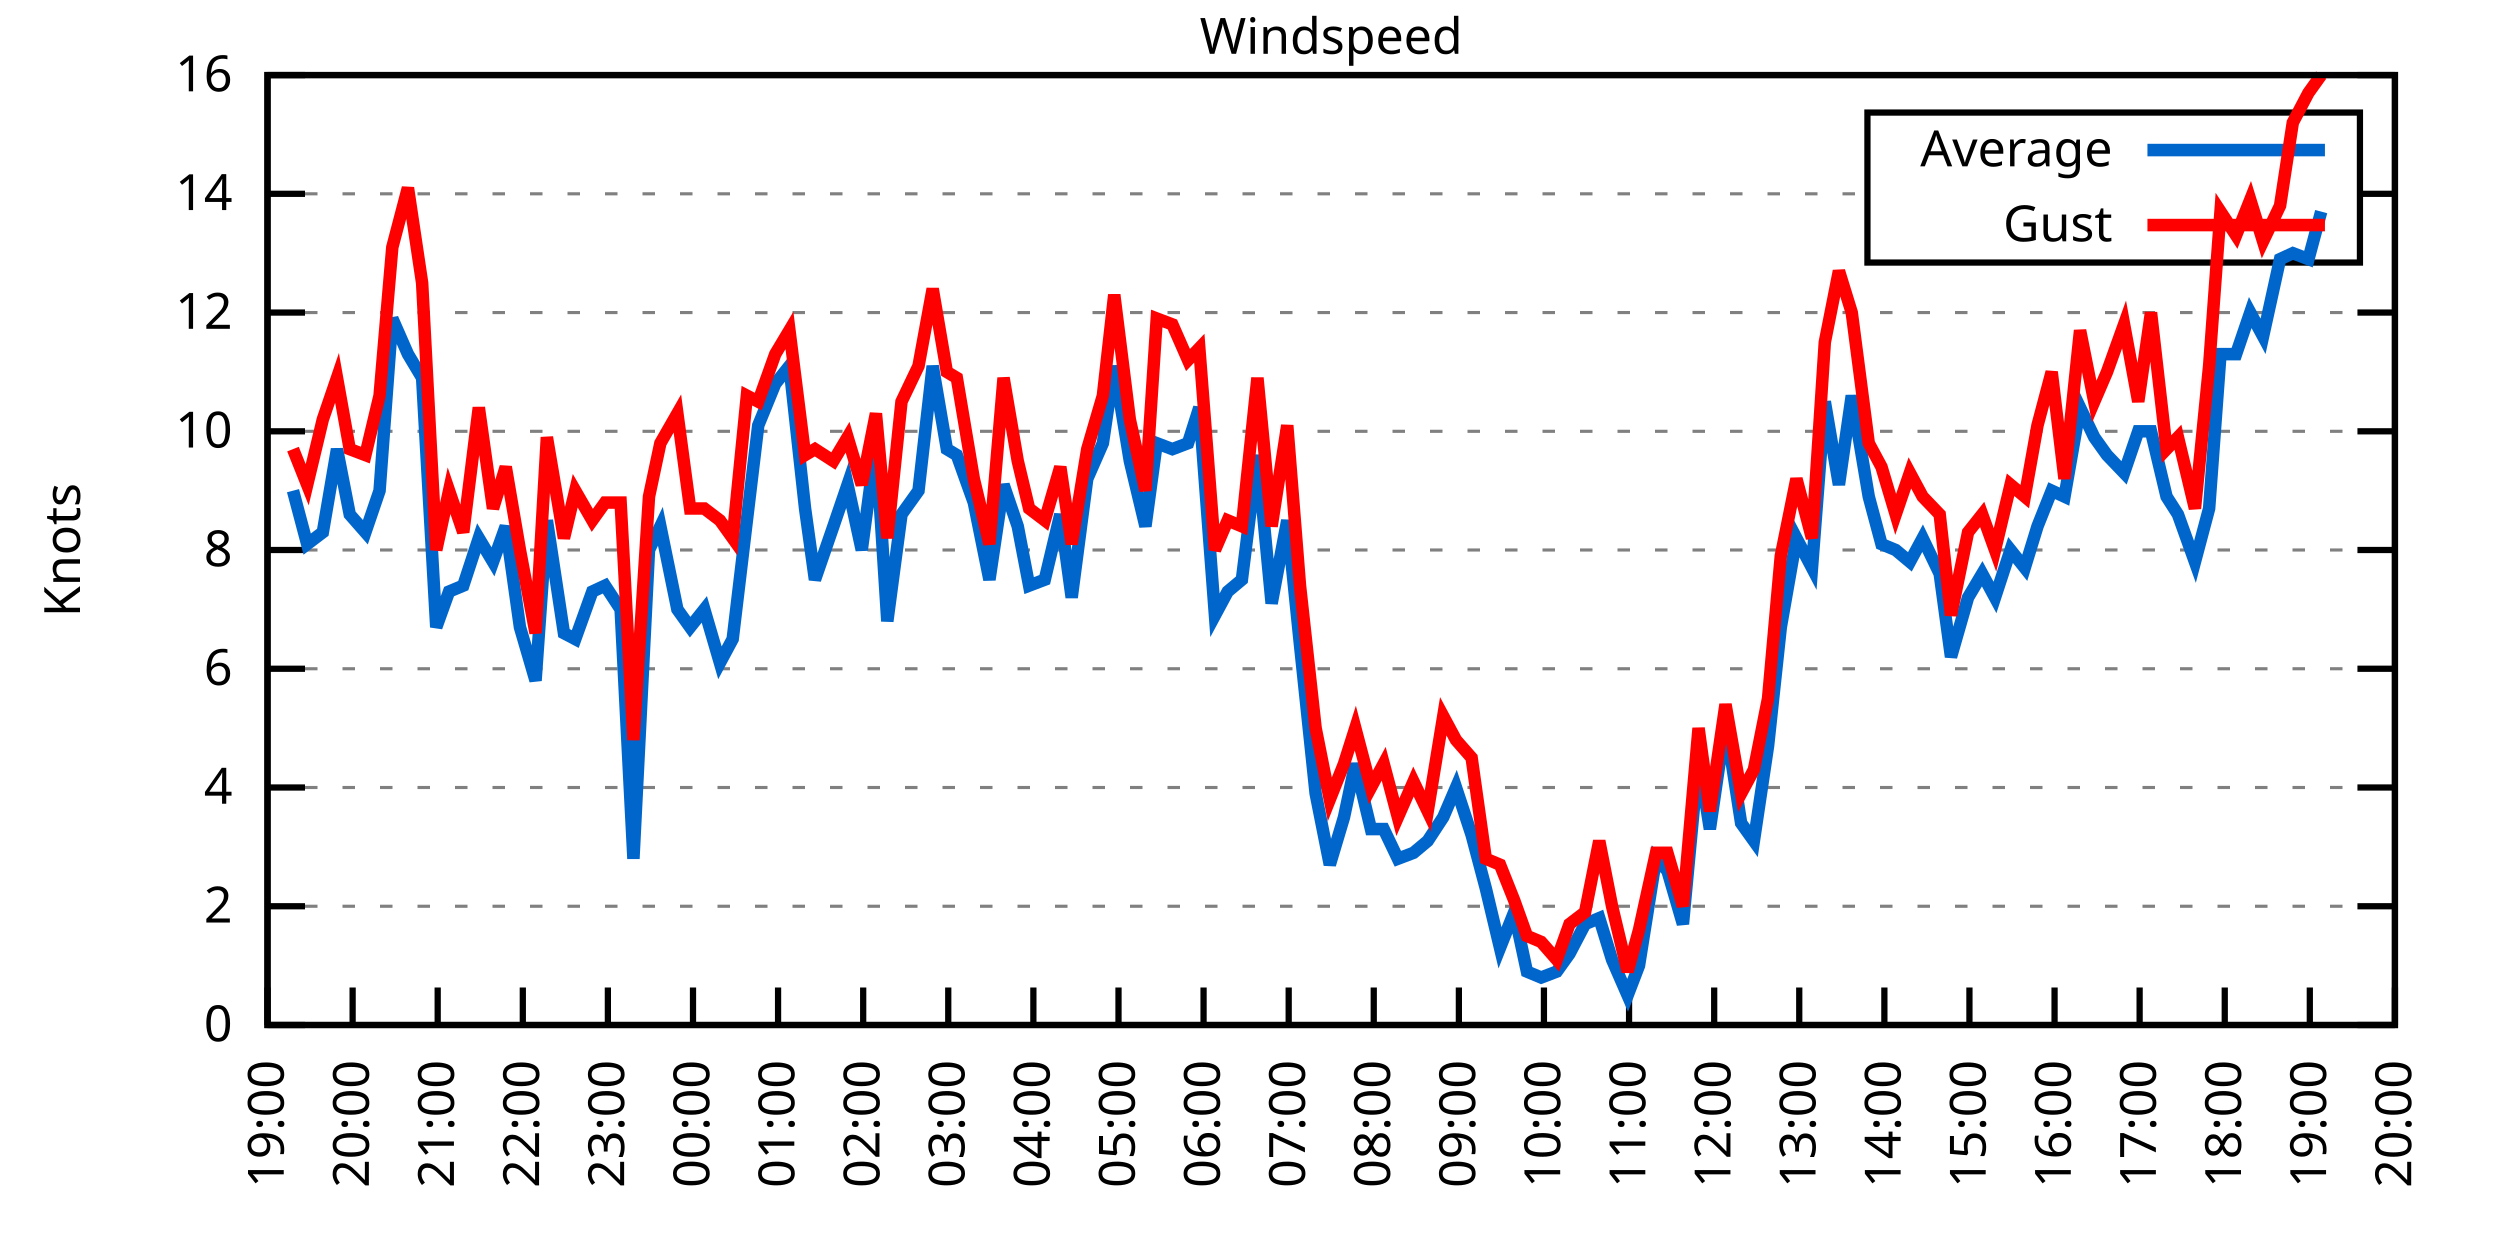
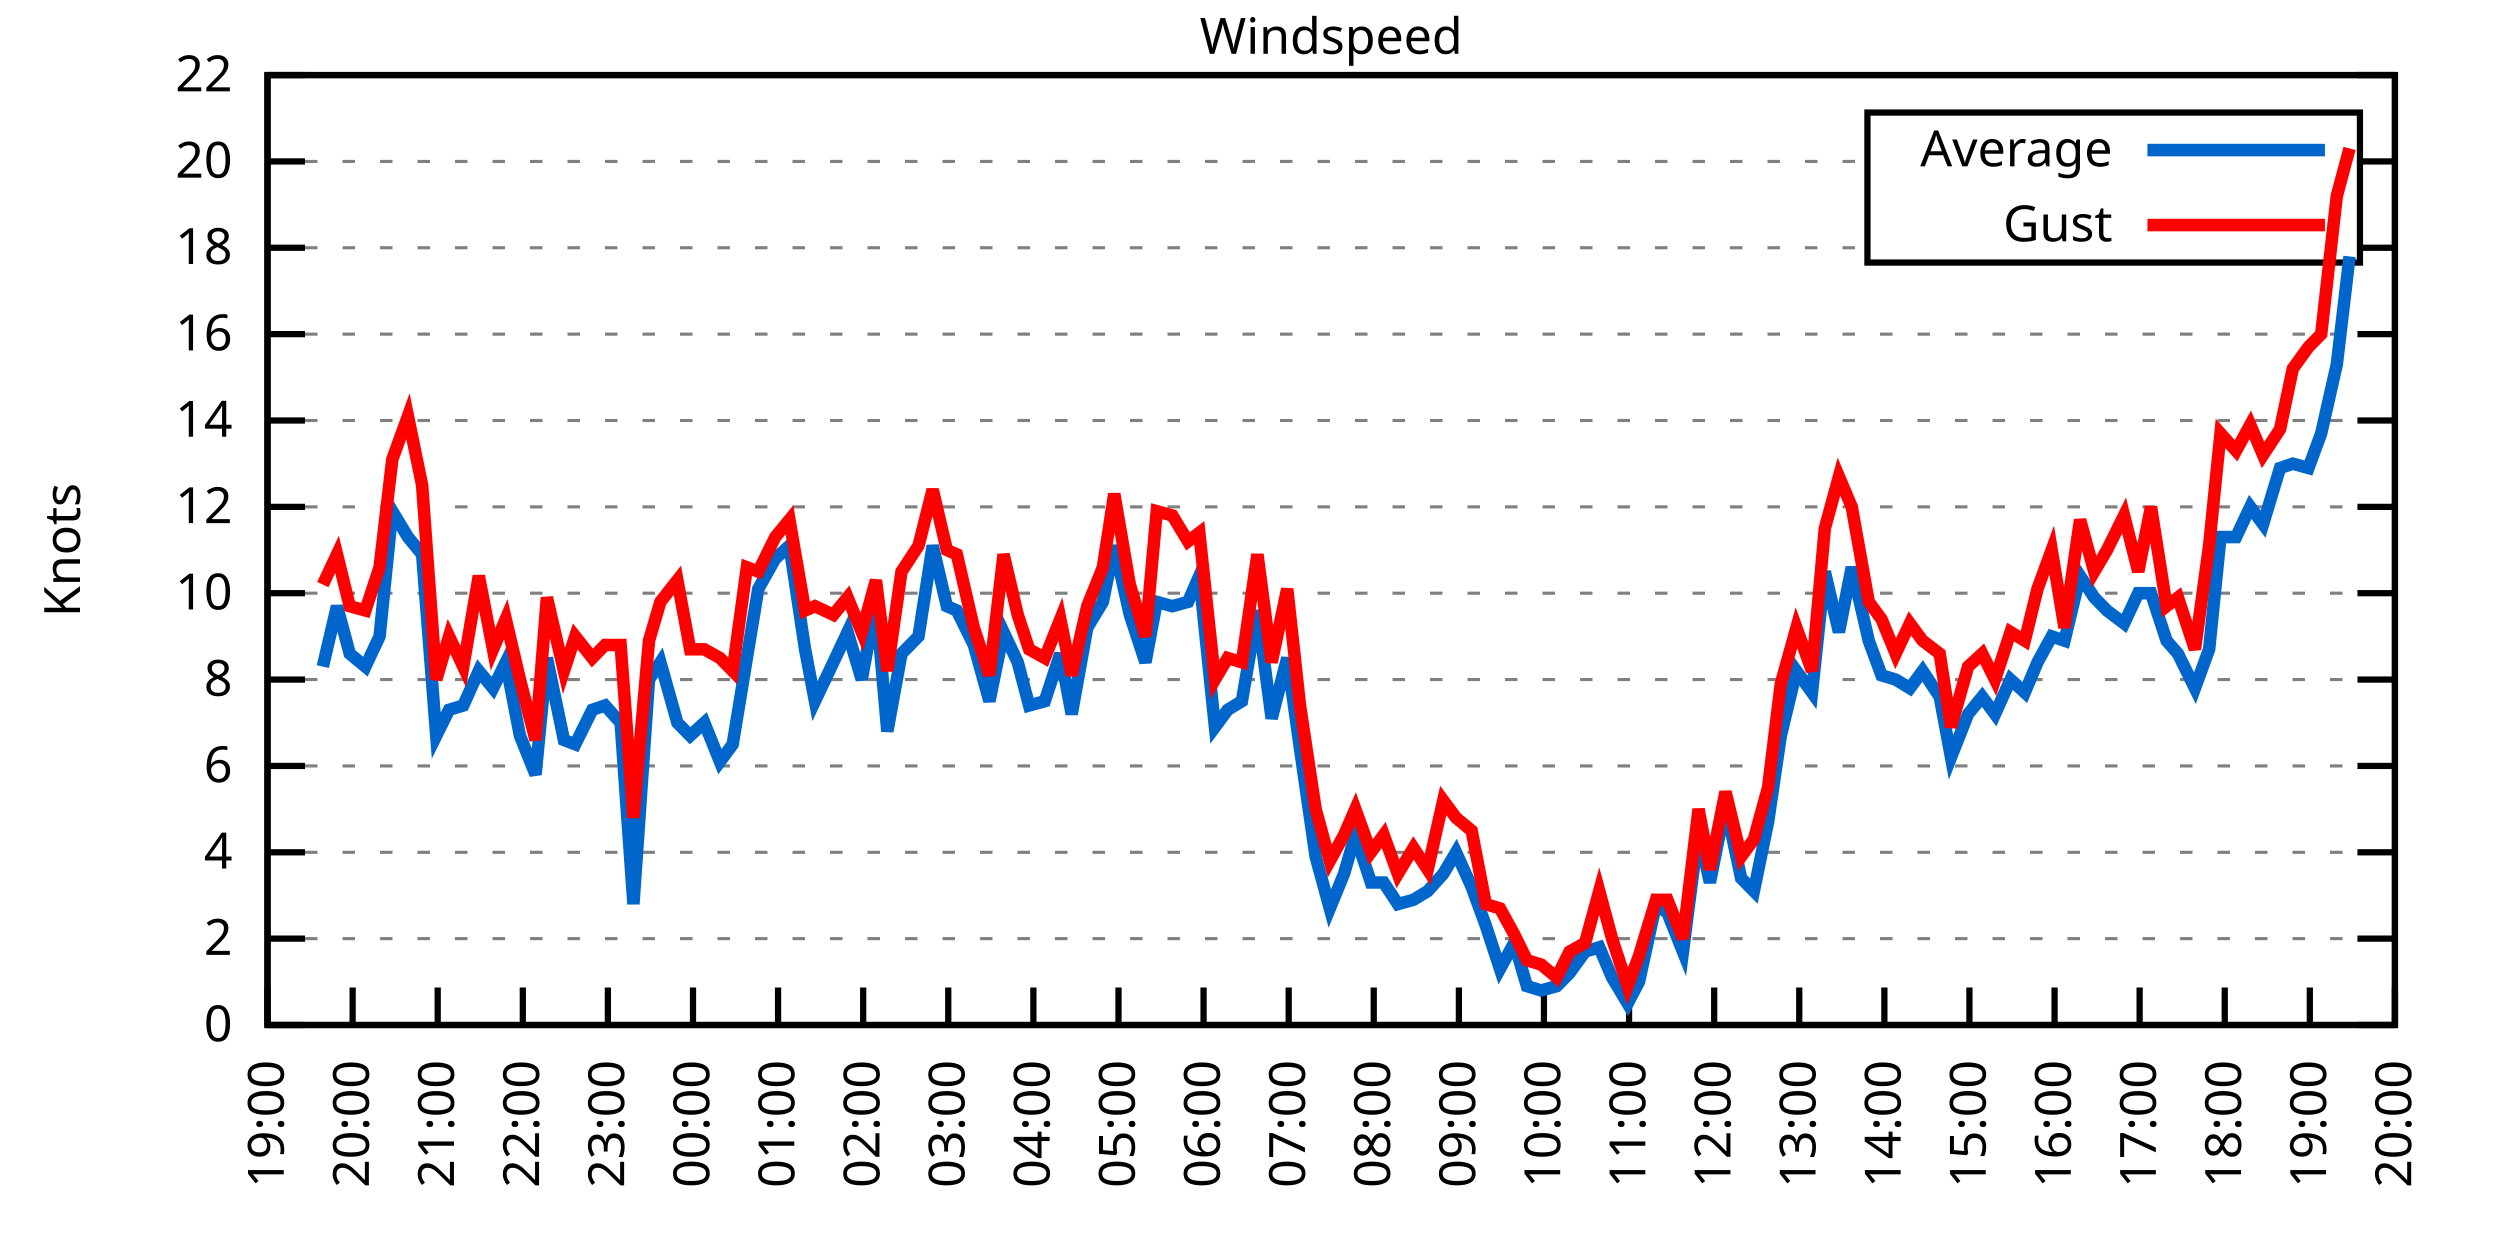
<svg xmlns="http://www.w3.org/2000/svg" xmlns:xlink="http://www.w3.org/1999/xlink" width="400" height="200" viewBox="0 0 400 200">
  <g id="gnuplot_canvas">
    <rect x="0" y="0" width="400" height="200" fill="none" />
    <defs>
      <circle id="gpDot" r="0.5" stroke-width="0.5" stroke="currentColor" />
      <path id="gpPt0" stroke-width="0.333" stroke="currentColor" d="M-1,0 h2 M0,-1 v2" />
      <path id="gpPt1" stroke-width="0.333" stroke="currentColor" d="M-1,-1 L1,1 M1,-1 L-1,1" />
      <path id="gpPt2" stroke-width="0.333" stroke="currentColor" d="M-1,0 L1,0 M0,-1 L0,1 M-1,-1 L1,1 M-1,1 L1,-1" />
      <rect id="gpPt3" stroke-width="0.333" stroke="currentColor" x="-1" y="-1" width="2" height="2" />
      <rect id="gpPt4" stroke-width="0.333" stroke="currentColor" fill="currentColor" x="-1" y="-1" width="2" height="2" />
      <circle id="gpPt5" stroke-width="0.333" stroke="currentColor" cx="0" cy="0" r="1" />
      <use xlink:href="#gpPt5" id="gpPt6" fill="currentColor" stroke="none" />
      <path id="gpPt7" stroke-width="0.333" stroke="currentColor" d="M0,-1.33 L-1.33,0.67 L1.33,0.67 z" />
      <use xlink:href="#gpPt7" id="gpPt8" fill="currentColor" stroke="none" />
      <use xlink:href="#gpPt7" id="gpPt9" stroke="currentColor" transform="rotate(180)" />
      <use xlink:href="#gpPt9" id="gpPt10" fill="currentColor" stroke="none" />
      <use xlink:href="#gpPt3" id="gpPt11" stroke="currentColor" transform="rotate(45)" />
      <use xlink:href="#gpPt11" id="gpPt12" fill="currentColor" stroke="none" />
      <path id="gpPt13" stroke-width="0.333" stroke="currentColor" d="M0,1.330 L1.265,0.411 L0.782,-1.067 L-0.782,-1.076 L-1.265,0.411 z" />
      <use xlink:href="#gpPt13" id="gpPt14" fill="currentColor" stroke="none" />
      <filter id="textbox" filterUnits="objectBoundingBox" x="0" y="0" height="1" width="1">
        <feFlood flood-color="white" flood-opacity="1" result="bgnd" />
        <feComposite in="SourceGraphic" in2="bgnd" operator="atop" />
      </filter>
      <filter id="greybox" filterUnits="objectBoundingBox" x="0" y="0" height="1" width="1">
        <feFlood flood-color="lightgrey" flood-opacity="1" result="grey" />
        <feComposite in="SourceGraphic" in2="grey" operator="atop" />
      </filter>
    </defs>
    <g fill="none" color="white" stroke="currentColor" stroke-width="1.00" stroke-linecap="butt" stroke-linejoin="miter">
</g>
    <g fill="none" color="black" stroke="currentColor" stroke-width="1.00" stroke-linecap="butt" stroke-linejoin="miter">
      <g stroke="none" shape-rendering="crispEdges">
        <polygon fill="rgb(255, 255, 255)" points="42.80,164.00 383.18,164.00 383.18,12.02 42.80,12.02 " />
      </g>
    </g>
    <g fill="none" color="black" stroke="currentColor" stroke-width="1.00" stroke-linecap="butt" stroke-linejoin="miter">
</g>
    <g fill="none" color="black" stroke="black" stroke-width="0.50" stroke-linecap="butt" stroke-linejoin="miter">
</g>
    <g fill="none" color="gray" stroke="currentColor" stroke-width="0.50" stroke-linecap="butt" stroke-linejoin="miter">
      <path stroke="gray" stroke-dasharray="2,4" class="gridline" d="M42.80,164.00 L383.19,164.00  " />
    </g>
    <g fill="none" color="gray" stroke="gray" stroke-width="1.00" stroke-linecap="butt" stroke-linejoin="miter">
</g>
    <g fill="none" color="black" stroke="currentColor" stroke-width="1.00" stroke-linecap="butt" stroke-linejoin="miter">
      <path stroke="black" d="M42.80,164.00 L48.80,164.00 M383.19,164.00 L377.19,164.00  " />
      <g transform="translate(37.20,166.60)" stroke="none" fill="black" font-family="Sans" font-size="8.00" text-anchor="end">
        <text>
          <tspan font-family="Sans"> 0</tspan>
        </text>
      </g>
    </g>
    <g fill="none" color="black" stroke="currentColor" stroke-width="1.00" stroke-linecap="butt" stroke-linejoin="miter">
</g>
    <g fill="none" color="black" stroke="black" stroke-width="0.50" stroke-linecap="butt" stroke-linejoin="miter">
</g>
    <g fill="none" color="gray" stroke="currentColor" stroke-width="0.50" stroke-linecap="butt" stroke-linejoin="miter">
-       <path stroke="gray" stroke-dasharray="2,4" class="gridline" d="M42.80,145.00 L383.19,145.00  " />
-     </g>
-     <g fill="none" color="gray" stroke="gray" stroke-width="1.00" stroke-linecap="butt" stroke-linejoin="miter">
- </g>
-     <g fill="none" color="black" stroke="currentColor" stroke-width="1.00" stroke-linecap="butt" stroke-linejoin="miter">
-       <path stroke="black" d="M42.80,145.00 L48.80,145.00 M383.19,145.00 L377.19,145.00  " />
-       <g transform="translate(37.20,147.60)" stroke="none" fill="black" font-family="Sans" font-size="8.00" text-anchor="end">
+       <path stroke="gray" stroke-dasharray="2,4" class="gridline" d="M42.80,150.18 L383.19,150.18  " />
+     </g>
+     <g fill="none" color="gray" stroke="gray" stroke-width="1.00" stroke-linecap="butt" stroke-linejoin="miter">
+ </g>
+     <g fill="none" color="black" stroke="currentColor" stroke-width="1.00" stroke-linecap="butt" stroke-linejoin="miter">
+       <path stroke="black" d="M42.80,150.18 L48.80,150.18 M383.19,150.18 L377.19,150.18  " />
+       <g transform="translate(37.20,152.78)" stroke="none" fill="black" font-family="Sans" font-size="8.00" text-anchor="end">
        <text>
          <tspan font-family="Sans"> 2</tspan>
        </text>
      </g>
    </g>
    <g fill="none" color="black" stroke="currentColor" stroke-width="1.00" stroke-linecap="butt" stroke-linejoin="miter">
</g>
    <g fill="none" color="black" stroke="black" stroke-width="0.50" stroke-linecap="butt" stroke-linejoin="miter">
</g>
    <g fill="none" color="gray" stroke="currentColor" stroke-width="0.50" stroke-linecap="butt" stroke-linejoin="miter">
-       <path stroke="gray" stroke-dasharray="2,4" class="gridline" d="M42.80,126.00 L383.19,126.00  " />
-     </g>
-     <g fill="none" color="gray" stroke="gray" stroke-width="1.00" stroke-linecap="butt" stroke-linejoin="miter">
- </g>
-     <g fill="none" color="black" stroke="currentColor" stroke-width="1.00" stroke-linecap="butt" stroke-linejoin="miter">
-       <path stroke="black" d="M42.80,126.00 L48.80,126.00 M383.19,126.00 L377.19,126.00  " />
-       <g transform="translate(37.20,128.60)" stroke="none" fill="black" font-family="Sans" font-size="8.00" text-anchor="end">
+       <path stroke="gray" stroke-dasharray="2,4" class="gridline" d="M42.80,136.37 L383.19,136.37  " />
+     </g>
+     <g fill="none" color="gray" stroke="gray" stroke-width="1.00" stroke-linecap="butt" stroke-linejoin="miter">
+ </g>
+     <g fill="none" color="black" stroke="currentColor" stroke-width="1.00" stroke-linecap="butt" stroke-linejoin="miter">
+       <path stroke="black" d="M42.80,136.37 L48.80,136.37 M383.19,136.37 L377.19,136.37  " />
+       <g transform="translate(37.20,138.97)" stroke="none" fill="black" font-family="Sans" font-size="8.00" text-anchor="end">
        <text>
          <tspan font-family="Sans"> 4</tspan>
        </text>
      </g>
    </g>
    <g fill="none" color="black" stroke="currentColor" stroke-width="1.00" stroke-linecap="butt" stroke-linejoin="miter">
</g>
    <g fill="none" color="black" stroke="black" stroke-width="0.50" stroke-linecap="butt" stroke-linejoin="miter">
</g>
    <g fill="none" color="gray" stroke="currentColor" stroke-width="0.50" stroke-linecap="butt" stroke-linejoin="miter">
-       <path stroke="gray" stroke-dasharray="2,4" class="gridline" d="M42.80,107.00 L383.19,107.00  " />
-     </g>
-     <g fill="none" color="gray" stroke="gray" stroke-width="1.00" stroke-linecap="butt" stroke-linejoin="miter">
- </g>
-     <g fill="none" color="black" stroke="currentColor" stroke-width="1.00" stroke-linecap="butt" stroke-linejoin="miter">
-       <path stroke="black" d="M42.80,107.00 L48.80,107.00 M383.19,107.00 L377.19,107.00  " />
-       <g transform="translate(37.20,109.60)" stroke="none" fill="black" font-family="Sans" font-size="8.00" text-anchor="end">
+       <path stroke="gray" stroke-dasharray="2,4" class="gridline" d="M42.80,122.55 L383.19,122.55  " />
+     </g>
+     <g fill="none" color="gray" stroke="gray" stroke-width="1.00" stroke-linecap="butt" stroke-linejoin="miter">
+ </g>
+     <g fill="none" color="black" stroke="currentColor" stroke-width="1.00" stroke-linecap="butt" stroke-linejoin="miter">
+       <path stroke="black" d="M42.80,122.55 L48.80,122.55 M383.19,122.55 L377.19,122.55  " />
+       <g transform="translate(37.20,125.15)" stroke="none" fill="black" font-family="Sans" font-size="8.00" text-anchor="end">
        <text>
          <tspan font-family="Sans"> 6</tspan>
        </text>
      </g>
    </g>
    <g fill="none" color="black" stroke="currentColor" stroke-width="1.00" stroke-linecap="butt" stroke-linejoin="miter">
</g>
    <g fill="none" color="black" stroke="black" stroke-width="0.50" stroke-linecap="butt" stroke-linejoin="miter">
</g>
    <g fill="none" color="gray" stroke="currentColor" stroke-width="0.50" stroke-linecap="butt" stroke-linejoin="miter">
-       <path stroke="gray" stroke-dasharray="2,4" class="gridline" d="M42.80,88.00 L383.19,88.00  " />
-     </g>
-     <g fill="none" color="gray" stroke="gray" stroke-width="1.00" stroke-linecap="butt" stroke-linejoin="miter">
- </g>
-     <g fill="none" color="black" stroke="currentColor" stroke-width="1.00" stroke-linecap="butt" stroke-linejoin="miter">
-       <path stroke="black" d="M42.80,88.00 L48.80,88.00 M383.19,88.00 L377.19,88.00  " />
-       <g transform="translate(37.20,90.60)" stroke="none" fill="black" font-family="Sans" font-size="8.00" text-anchor="end">
+       <path stroke="gray" stroke-dasharray="2,4" class="gridline" d="M42.80,108.73 L383.19,108.73  " />
+     </g>
+     <g fill="none" color="gray" stroke="gray" stroke-width="1.00" stroke-linecap="butt" stroke-linejoin="miter">
+ </g>
+     <g fill="none" color="black" stroke="currentColor" stroke-width="1.00" stroke-linecap="butt" stroke-linejoin="miter">
+       <path stroke="black" d="M42.80,108.73 L48.80,108.73 M383.19,108.73 L377.19,108.73  " />
+       <g transform="translate(37.20,111.33)" stroke="none" fill="black" font-family="Sans" font-size="8.00" text-anchor="end">
        <text>
          <tspan font-family="Sans"> 8</tspan>
        </text>
      </g>
    </g>
    <g fill="none" color="black" stroke="currentColor" stroke-width="1.00" stroke-linecap="butt" stroke-linejoin="miter">
</g>
    <g fill="none" color="black" stroke="black" stroke-width="0.50" stroke-linecap="butt" stroke-linejoin="miter">
</g>
    <g fill="none" color="gray" stroke="currentColor" stroke-width="0.50" stroke-linecap="butt" stroke-linejoin="miter">
-       <path stroke="gray" stroke-dasharray="2,4" class="gridline" d="M42.80,69.01 L383.19,69.01  " />
-     </g>
-     <g fill="none" color="gray" stroke="gray" stroke-width="1.00" stroke-linecap="butt" stroke-linejoin="miter">
- </g>
-     <g fill="none" color="black" stroke="currentColor" stroke-width="1.00" stroke-linecap="butt" stroke-linejoin="miter">
-       <path stroke="black" d="M42.80,69.01 L48.80,69.01 M383.19,69.01 L377.19,69.01  " />
-       <g transform="translate(37.20,71.61)" stroke="none" fill="black" font-family="Sans" font-size="8.00" text-anchor="end">
+       <path stroke="gray" stroke-dasharray="2,4" class="gridline" d="M42.80,94.91 L383.19,94.91  " />
+     </g>
+     <g fill="none" color="gray" stroke="gray" stroke-width="1.00" stroke-linecap="butt" stroke-linejoin="miter">
+ </g>
+     <g fill="none" color="black" stroke="currentColor" stroke-width="1.00" stroke-linecap="butt" stroke-linejoin="miter">
+       <path stroke="black" d="M42.80,94.91 L48.80,94.91 M383.19,94.91 L377.19,94.91  " />
+       <g transform="translate(37.20,97.51)" stroke="none" fill="black" font-family="Sans" font-size="8.00" text-anchor="end">
        <text>
          <tspan font-family="Sans"> 10</tspan>
        </text>
      </g>
    </g>
    <g fill="none" color="black" stroke="currentColor" stroke-width="1.00" stroke-linecap="butt" stroke-linejoin="miter">
</g>
    <g fill="none" color="black" stroke="black" stroke-width="0.50" stroke-linecap="butt" stroke-linejoin="miter">
</g>
    <g fill="none" color="gray" stroke="currentColor" stroke-width="0.50" stroke-linecap="butt" stroke-linejoin="miter">
-       <path stroke="gray" stroke-dasharray="2,4" class="gridline" d="M42.80,50.01 L383.19,50.01  " />
-     </g>
-     <g fill="none" color="gray" stroke="gray" stroke-width="1.00" stroke-linecap="butt" stroke-linejoin="miter">
- </g>
-     <g fill="none" color="black" stroke="currentColor" stroke-width="1.00" stroke-linecap="butt" stroke-linejoin="miter">
-       <path stroke="black" d="M42.80,50.01 L48.80,50.01 M383.19,50.01 L377.19,50.01  " />
-       <g transform="translate(37.20,52.61)" stroke="none" fill="black" font-family="Sans" font-size="8.00" text-anchor="end">
+       <path stroke="gray" stroke-dasharray="2,4" class="gridline" d="M42.80,81.10 L383.19,81.10  " />
+     </g>
+     <g fill="none" color="gray" stroke="gray" stroke-width="1.00" stroke-linecap="butt" stroke-linejoin="miter">
+ </g>
+     <g fill="none" color="black" stroke="currentColor" stroke-width="1.00" stroke-linecap="butt" stroke-linejoin="miter">
+       <path stroke="black" d="M42.80,81.10 L48.80,81.10 M383.19,81.10 L377.19,81.10  " />
+       <g transform="translate(37.20,83.70)" stroke="none" fill="black" font-family="Sans" font-size="8.00" text-anchor="end">
        <text>
          <tspan font-family="Sans"> 12</tspan>
        </text>
      </g>
    </g>
    <g fill="none" color="black" stroke="currentColor" stroke-width="1.00" stroke-linecap="butt" stroke-linejoin="miter">
</g>
    <g fill="none" color="black" stroke="black" stroke-width="0.50" stroke-linecap="butt" stroke-linejoin="miter">
</g>
    <g fill="none" color="gray" stroke="currentColor" stroke-width="0.50" stroke-linecap="butt" stroke-linejoin="miter">
-       <path stroke="gray" stroke-dasharray="2,4" class="gridline" d="M42.80,31.01 L298.79,31.01 M377.59,31.01 L383.19,31.01  " />
-     </g>
-     <g fill="none" color="gray" stroke="gray" stroke-width="1.00" stroke-linecap="butt" stroke-linejoin="miter">
- </g>
-     <g fill="none" color="black" stroke="currentColor" stroke-width="1.00" stroke-linecap="butt" stroke-linejoin="miter">
-       <path stroke="black" d="M42.80,31.01 L48.80,31.01 M383.19,31.01 L377.19,31.01  " />
-       <g transform="translate(37.20,33.61)" stroke="none" fill="black" font-family="Sans" font-size="8.00" text-anchor="end">
+       <path stroke="gray" stroke-dasharray="2,4" class="gridline" d="M42.80,67.28 L383.19,67.28  " />
+     </g>
+     <g fill="none" color="gray" stroke="gray" stroke-width="1.00" stroke-linecap="butt" stroke-linejoin="miter">
+ </g>
+     <g fill="none" color="black" stroke="currentColor" stroke-width="1.00" stroke-linecap="butt" stroke-linejoin="miter">
+       <path stroke="black" d="M42.80,67.28 L48.80,67.28 M383.19,67.28 L377.19,67.28  " />
+       <g transform="translate(37.20,69.88)" stroke="none" fill="black" font-family="Sans" font-size="8.00" text-anchor="end">
        <text>
          <tspan font-family="Sans"> 14</tspan>
+         </text>
+       </g>
+     </g>
+     <g fill="none" color="black" stroke="currentColor" stroke-width="1.00" stroke-linecap="butt" stroke-linejoin="miter">
+ </g>
+     <g fill="none" color="black" stroke="black" stroke-width="0.50" stroke-linecap="butt" stroke-linejoin="miter">
+ </g>
+     <g fill="none" color="gray" stroke="currentColor" stroke-width="0.50" stroke-linecap="butt" stroke-linejoin="miter">
+       <path stroke="gray" stroke-dasharray="2,4" class="gridline" d="M42.80,53.46 L383.19,53.46  " />
+     </g>
+     <g fill="none" color="gray" stroke="gray" stroke-width="1.00" stroke-linecap="butt" stroke-linejoin="miter">
+ </g>
+     <g fill="none" color="black" stroke="currentColor" stroke-width="1.00" stroke-linecap="butt" stroke-linejoin="miter">
+       <path stroke="black" d="M42.80,53.46 L48.80,53.46 M383.19,53.46 L377.19,53.46  " />
+       <g transform="translate(37.20,56.06)" stroke="none" fill="black" font-family="Sans" font-size="8.00" text-anchor="end">
+         <text>
+           <tspan font-family="Sans"> 16</tspan>
+         </text>
+       </g>
+     </g>
+     <g fill="none" color="black" stroke="currentColor" stroke-width="1.00" stroke-linecap="butt" stroke-linejoin="miter">
+ </g>
+     <g fill="none" color="black" stroke="black" stroke-width="0.50" stroke-linecap="butt" stroke-linejoin="miter">
+ </g>
+     <g fill="none" color="gray" stroke="currentColor" stroke-width="0.50" stroke-linecap="butt" stroke-linejoin="miter">
+       <path stroke="gray" stroke-dasharray="2,4" class="gridline" d="M42.80,39.64 L298.79,39.64 M377.59,39.64 L383.19,39.64  " />
+     </g>
+     <g fill="none" color="gray" stroke="gray" stroke-width="1.00" stroke-linecap="butt" stroke-linejoin="miter">
+ </g>
+     <g fill="none" color="black" stroke="currentColor" stroke-width="1.00" stroke-linecap="butt" stroke-linejoin="miter">
+       <path stroke="black" d="M42.80,39.64 L48.80,39.64 M383.19,39.64 L377.19,39.64  " />
+       <g transform="translate(37.20,42.24)" stroke="none" fill="black" font-family="Sans" font-size="8.00" text-anchor="end">
+         <text>
+           <tspan font-family="Sans"> 18</tspan>
+         </text>
+       </g>
+     </g>
+     <g fill="none" color="black" stroke="currentColor" stroke-width="1.00" stroke-linecap="butt" stroke-linejoin="miter">
+ </g>
+     <g fill="none" color="black" stroke="black" stroke-width="0.50" stroke-linecap="butt" stroke-linejoin="miter">
+ </g>
+     <g fill="none" color="gray" stroke="currentColor" stroke-width="0.50" stroke-linecap="butt" stroke-linejoin="miter">
+       <path stroke="gray" stroke-dasharray="2,4" class="gridline" d="M42.80,25.83 L298.79,25.83 M377.59,25.83 L383.19,25.83  " />
+     </g>
+     <g fill="none" color="gray" stroke="gray" stroke-width="1.00" stroke-linecap="butt" stroke-linejoin="miter">
+ </g>
+     <g fill="none" color="black" stroke="currentColor" stroke-width="1.00" stroke-linecap="butt" stroke-linejoin="miter">
+       <path stroke="black" d="M42.80,25.83 L48.80,25.83 M383.19,25.83 L377.19,25.83  " />
+       <g transform="translate(37.20,28.43)" stroke="none" fill="black" font-family="Sans" font-size="8.00" text-anchor="end">
+         <text>
+           <tspan font-family="Sans"> 20</tspan>
        </text>
      </g>
    </g>
    <g fill="none" color="black" stroke="currentColor" stroke-width="1.00" stroke-linecap="butt" stroke-linejoin="miter">
</g>
    <g fill="none" color="black" stroke="black" stroke-width="0.50" stroke-linecap="butt" stroke-linejoin="miter">
</g>
    <g fill="none" color="gray" stroke="currentColor" stroke-width="0.50" stroke-linecap="butt" stroke-linejoin="miter">
      <path stroke="gray" stroke-dasharray="2,4" class="gridline" d="M42.80,12.01 L383.19,12.01  " />
    </g>
    <g fill="none" color="gray" stroke="gray" stroke-width="1.00" stroke-linecap="butt" stroke-linejoin="miter">
</g>
    <g fill="none" color="black" stroke="currentColor" stroke-width="1.00" stroke-linecap="butt" stroke-linejoin="miter">
      <path stroke="black" d="M42.80,12.01 L48.80,12.01 M383.19,12.01 L377.19,12.01  " />
      <g transform="translate(37.20,14.61)" stroke="none" fill="black" font-family="Sans" font-size="8.00" text-anchor="end">
        <text>
-           <tspan font-family="Sans"> 16</tspan>
+           <tspan font-family="Sans"> 22</tspan>
        </text>
      </g>
    </g>
    <g fill="none" color="black" stroke="currentColor" stroke-width="1.00" stroke-linecap="butt" stroke-linejoin="miter">
      <path stroke="black" d="M42.80,164.00 L42.80,158.00  " />
      <g transform="translate(45.40,169.60) rotate(270.00)" stroke="none" fill="black" font-family="Sans" font-size="8.00" text-anchor="end">
        <text>
          <tspan font-family="Sans">19:00</tspan>
        </text>
      </g>
    </g>
    <g fill="none" color="black" stroke="currentColor" stroke-width="1.00" stroke-linecap="butt" stroke-linejoin="miter">
      <path stroke="black" d="M56.42,164.00 L56.42,158.00  " />
      <g transform="translate(59.02,169.60) rotate(270.00)" stroke="none" fill="black" font-family="Sans" font-size="8.00" text-anchor="end">
        <text>
          <tspan font-family="Sans">20:00</tspan>
        </text>
      </g>
    </g>
    <g fill="none" color="black" stroke="currentColor" stroke-width="1.00" stroke-linecap="butt" stroke-linejoin="miter">
      <path stroke="black" d="M70.03,164.00 L70.03,158.00  " />
      <g transform="translate(72.63,169.60) rotate(270.00)" stroke="none" fill="black" font-family="Sans" font-size="8.00" text-anchor="end">
        <text>
          <tspan font-family="Sans">21:00</tspan>
        </text>
      </g>
    </g>
    <g fill="none" color="black" stroke="currentColor" stroke-width="1.00" stroke-linecap="butt" stroke-linejoin="miter">
      <path stroke="black" d="M83.65,164.00 L83.65,158.00  " />
      <g transform="translate(86.25,169.60) rotate(270.00)" stroke="none" fill="black" font-family="Sans" font-size="8.00" text-anchor="end">
        <text>
          <tspan font-family="Sans">22:00</tspan>
        </text>
      </g>
    </g>
    <g fill="none" color="black" stroke="currentColor" stroke-width="1.00" stroke-linecap="butt" stroke-linejoin="miter">
      <path stroke="black" d="M97.26,164.00 L97.26,158.00  " />
      <g transform="translate(99.86,169.60) rotate(270.00)" stroke="none" fill="black" font-family="Sans" font-size="8.00" text-anchor="end">
        <text>
          <tspan font-family="Sans">23:00</tspan>
        </text>
      </g>
    </g>
    <g fill="none" color="black" stroke="currentColor" stroke-width="1.00" stroke-linecap="butt" stroke-linejoin="miter">
      <path stroke="black" d="M110.88,164.00 L110.88,158.00  " />
      <g transform="translate(113.48,169.60) rotate(270.00)" stroke="none" fill="black" font-family="Sans" font-size="8.00" text-anchor="end">
        <text>
          <tspan font-family="Sans">00:00</tspan>
        </text>
      </g>
    </g>
    <g fill="none" color="black" stroke="currentColor" stroke-width="1.00" stroke-linecap="butt" stroke-linejoin="miter">
      <path stroke="black" d="M124.49,164.00 L124.49,158.00  " />
      <g transform="translate(127.09,169.60) rotate(270.00)" stroke="none" fill="black" font-family="Sans" font-size="8.00" text-anchor="end">
        <text>
          <tspan font-family="Sans">01:00</tspan>
        </text>
      </g>
    </g>
    <g fill="none" color="black" stroke="currentColor" stroke-width="1.00" stroke-linecap="butt" stroke-linejoin="miter">
      <path stroke="black" d="M138.11,164.00 L138.11,158.00  " />
      <g transform="translate(140.71,169.60) rotate(270.00)" stroke="none" fill="black" font-family="Sans" font-size="8.00" text-anchor="end">
        <text>
          <tspan font-family="Sans">02:00</tspan>
        </text>
      </g>
    </g>
    <g fill="none" color="black" stroke="currentColor" stroke-width="1.00" stroke-linecap="butt" stroke-linejoin="miter">
      <path stroke="black" d="M151.72,164.00 L151.72,158.00  " />
      <g transform="translate(154.32,169.60) rotate(270.00)" stroke="none" fill="black" font-family="Sans" font-size="8.00" text-anchor="end">
        <text>
          <tspan font-family="Sans">03:00</tspan>
        </text>
      </g>
    </g>
    <g fill="none" color="black" stroke="currentColor" stroke-width="1.00" stroke-linecap="butt" stroke-linejoin="miter">
      <path stroke="black" d="M165.34,164.00 L165.34,158.00  " />
      <g transform="translate(167.94,169.60) rotate(270.00)" stroke="none" fill="black" font-family="Sans" font-size="8.00" text-anchor="end">
        <text>
          <tspan font-family="Sans">04:00</tspan>
        </text>
      </g>
    </g>
    <g fill="none" color="black" stroke="currentColor" stroke-width="1.00" stroke-linecap="butt" stroke-linejoin="miter">
      <path stroke="black" d="M178.96,164.00 L178.96,158.00  " />
      <g transform="translate(181.56,169.60) rotate(270.00)" stroke="none" fill="black" font-family="Sans" font-size="8.00" text-anchor="end">
        <text>
          <tspan font-family="Sans">05:00</tspan>
        </text>
      </g>
    </g>
    <g fill="none" color="black" stroke="currentColor" stroke-width="1.00" stroke-linecap="butt" stroke-linejoin="miter">
      <path stroke="black" d="M192.57,164.00 L192.57,158.00  " />
      <g transform="translate(195.17,169.60) rotate(270.00)" stroke="none" fill="black" font-family="Sans" font-size="8.00" text-anchor="end">
        <text>
          <tspan font-family="Sans">06:00</tspan>
        </text>
      </g>
    </g>
    <g fill="none" color="black" stroke="currentColor" stroke-width="1.00" stroke-linecap="butt" stroke-linejoin="miter">
      <path stroke="black" d="M206.19,164.00 L206.19,158.00  " />
      <g transform="translate(208.79,169.60) rotate(270.00)" stroke="none" fill="black" font-family="Sans" font-size="8.00" text-anchor="end">
        <text>
          <tspan font-family="Sans">07:00</tspan>
        </text>
      </g>
    </g>
    <g fill="none" color="black" stroke="currentColor" stroke-width="1.00" stroke-linecap="butt" stroke-linejoin="miter">
      <path stroke="black" d="M219.80,164.00 L219.80,158.00  " />
      <g transform="translate(222.40,169.60) rotate(270.00)" stroke="none" fill="black" font-family="Sans" font-size="8.00" text-anchor="end">
        <text>
          <tspan font-family="Sans">08:00</tspan>
        </text>
      </g>
    </g>
    <g fill="none" color="black" stroke="currentColor" stroke-width="1.00" stroke-linecap="butt" stroke-linejoin="miter">
      <path stroke="black" d="M233.42,164.00 L233.42,158.00  " />
      <g transform="translate(236.02,169.60) rotate(270.00)" stroke="none" fill="black" font-family="Sans" font-size="8.00" text-anchor="end">
        <text>
          <tspan font-family="Sans">09:00</tspan>
        </text>
      </g>
    </g>
    <g fill="none" color="black" stroke="currentColor" stroke-width="1.00" stroke-linecap="butt" stroke-linejoin="miter">
      <path stroke="black" d="M247.03,164.00 L247.03,158.00  " />
      <g transform="translate(249.63,169.60) rotate(270.00)" stroke="none" fill="black" font-family="Sans" font-size="8.00" text-anchor="end">
        <text>
          <tspan font-family="Sans">10:00</tspan>
        </text>
      </g>
    </g>
    <g fill="none" color="black" stroke="currentColor" stroke-width="1.00" stroke-linecap="butt" stroke-linejoin="miter">
      <path stroke="black" d="M260.65,164.00 L260.65,158.00  " />
      <g transform="translate(263.25,169.60) rotate(270.00)" stroke="none" fill="black" font-family="Sans" font-size="8.00" text-anchor="end">
        <text>
          <tspan font-family="Sans">11:00</tspan>
        </text>
      </g>
    </g>
    <g fill="none" color="black" stroke="currentColor" stroke-width="1.00" stroke-linecap="butt" stroke-linejoin="miter">
      <path stroke="black" d="M274.27,164.00 L274.27,158.00  " />
      <g transform="translate(276.87,169.60) rotate(270.00)" stroke="none" fill="black" font-family="Sans" font-size="8.00" text-anchor="end">
        <text>
          <tspan font-family="Sans">12:00</tspan>
        </text>
      </g>
    </g>
    <g fill="none" color="black" stroke="currentColor" stroke-width="1.00" stroke-linecap="butt" stroke-linejoin="miter">
      <path stroke="black" d="M287.88,164.00 L287.88,158.00  " />
      <g transform="translate(290.48,169.60) rotate(270.00)" stroke="none" fill="black" font-family="Sans" font-size="8.00" text-anchor="end">
        <text>
          <tspan font-family="Sans">13:00</tspan>
        </text>
      </g>
    </g>
    <g fill="none" color="black" stroke="currentColor" stroke-width="1.00" stroke-linecap="butt" stroke-linejoin="miter">
      <path stroke="black" d="M301.50,164.00 L301.50,158.00  " />
      <g transform="translate(304.10,169.60) rotate(270.00)" stroke="none" fill="black" font-family="Sans" font-size="8.00" text-anchor="end">
        <text>
          <tspan font-family="Sans">14:00</tspan>
        </text>
      </g>
    </g>
    <g fill="none" color="black" stroke="currentColor" stroke-width="1.00" stroke-linecap="butt" stroke-linejoin="miter">
      <path stroke="black" d="M315.11,164.00 L315.11,158.00  " />
      <g transform="translate(317.71,169.60) rotate(270.00)" stroke="none" fill="black" font-family="Sans" font-size="8.00" text-anchor="end">
        <text>
          <tspan font-family="Sans">15:00</tspan>
        </text>
      </g>
    </g>
    <g fill="none" color="black" stroke="currentColor" stroke-width="1.00" stroke-linecap="butt" stroke-linejoin="miter">
      <path stroke="black" d="M328.73,164.00 L328.73,158.00  " />
      <g transform="translate(331.33,169.60) rotate(270.00)" stroke="none" fill="black" font-family="Sans" font-size="8.00" text-anchor="end">
        <text>
          <tspan font-family="Sans">16:00</tspan>
        </text>
      </g>
    </g>
    <g fill="none" color="black" stroke="currentColor" stroke-width="1.00" stroke-linecap="butt" stroke-linejoin="miter">
      <path stroke="black" d="M342.34,164.00 L342.34,158.00  " />
      <g transform="translate(344.94,169.60) rotate(270.00)" stroke="none" fill="black" font-family="Sans" font-size="8.00" text-anchor="end">
        <text>
          <tspan font-family="Sans">17:00</tspan>
        </text>
      </g>
    </g>
    <g fill="none" color="black" stroke="currentColor" stroke-width="1.00" stroke-linecap="butt" stroke-linejoin="miter">
      <path stroke="black" d="M355.96,164.00 L355.96,158.00  " />
      <g transform="translate(358.56,169.60) rotate(270.00)" stroke="none" fill="black" font-family="Sans" font-size="8.00" text-anchor="end">
        <text>
          <tspan font-family="Sans">18:00</tspan>
        </text>
      </g>
    </g>
    <g fill="none" color="black" stroke="currentColor" stroke-width="1.00" stroke-linecap="butt" stroke-linejoin="miter">
      <path stroke="black" d="M369.57,164.00 L369.57,158.00  " />
      <g transform="translate(372.17,169.60) rotate(270.00)" stroke="none" fill="black" font-family="Sans" font-size="8.00" text-anchor="end">
        <text>
          <tspan font-family="Sans">19:00</tspan>
        </text>
      </g>
    </g>
    <g fill="none" color="black" stroke="currentColor" stroke-width="1.00" stroke-linecap="butt" stroke-linejoin="miter">
      <path stroke="black" d="M383.19,164.00 L383.19,158.00  " />
      <g transform="translate(385.79,169.60) rotate(270.00)" stroke="none" fill="black" font-family="Sans" font-size="8.00" text-anchor="end">
        <text>
          <tspan font-family="Sans">20:00</tspan>
        </text>
      </g>
    </g>
    <g fill="none" color="black" stroke="currentColor" stroke-width="1.00" stroke-linecap="butt" stroke-linejoin="miter">
</g>
    <g fill="none" color="black" stroke="currentColor" stroke-width="1.00" stroke-linecap="butt" stroke-linejoin="miter">
      <path stroke="black" d="M42.80,12.01 L42.80,164.00 L383.19,164.00 L383.19,12.01 L42.80,12.01 Z  " />
    </g>
    <g fill="none" color="black" stroke="currentColor" stroke-width="1.00" stroke-linecap="butt" stroke-linejoin="miter">
</g>
    <g fill="none" color="black" stroke="currentColor" stroke-width="1.00" stroke-linecap="butt" stroke-linejoin="miter">
      <path stroke="black" d="M298.79,42.01 L298.79,18.01 L377.59,18.01 L377.59,42.01 L298.79,42.01 Z  " />
    </g>
    <g id="Windspeed_plot_1">
      <g fill="none" color="white" stroke="black" stroke-width="2.00" stroke-linecap="butt" stroke-linejoin="miter">
</g>
      <g fill="none" color="black" stroke="currentColor" stroke-width="2.00" stroke-linecap="butt" stroke-linejoin="miter">
        <g transform="translate(337.99,26.61)" stroke="none" fill="black" font-family="Sans" font-size="8.00" text-anchor="end">
          <text>
            <tspan font-family="Sans">Average</tspan>
          </text>
        </g>
      </g>
      <g fill="none" color="black" stroke="currentColor" stroke-width="2.00" stroke-linecap="butt" stroke-linejoin="miter">
-         <path stroke="rgb(  0, 102, 204)" d="M343.59,24.01 L371.99,24.01 M46.88,78.51 L49.15,87.06 L51.65,85.16 L53.92,71.86 L55.96,82.31 L58.46,85.16   L60.73,78.51 L62.77,50.96 L65.27,56.66 L67.54,60.46 L69.80,100.35 L71.85,94.65 L74.12,93.70 L76.61,86.11   L78.88,89.90 L80.92,84.21 L83.19,100.35 L85.69,108.90 L87.50,83.26 L90.23,101.30 L92.04,102.25 L94.77,94.65   L96.81,93.70 L99.30,97.50 L101.35,137.40 L103.84,88.00 L105.66,84.21 L108.38,97.50 L110.42,100.35 L112.69,97.50   L115.19,106.05 L117.23,102.25 L119.50,83.26 L121.32,68.06 L124.04,61.41 L126.31,58.56 L128.81,81.36 L130.39,92.75   L133.34,84.21 L135.61,77.56 L137.88,88.00 L140.15,70.91 L141.97,99.40 L144.24,82.31 L146.96,78.51 L149.23,58.56   L151.50,71.86 L153.09,72.81 L155.81,80.41 L158.31,92.75 L160.57,77.56 L162.84,84.21 L164.66,93.70 L167.16,92.75   L169.65,82.31 L171.47,95.60 L173.96,76.61 L176.46,70.91 L178.28,58.56 L180.77,73.76 L183.27,84.21 L185.08,70.91   L187.58,71.86 L190.08,70.91 L191.89,65.21 L194.39,98.45 L196.43,94.65 L198.70,92.75 L201.19,72.81 L203.46,96.55   L205.96,83.26 L208.00,103.20 L210.50,126.95 L212.77,138.35 L215.04,130.75 L216.85,122.20 L219.35,132.65 L221.39,132.65   L223.66,137.40 L226.16,136.45 L228.43,134.55 L230.92,130.75 L232.96,126.00 L235.46,133.60 L237.73,142.15 L240.00,151.65   L242.27,145.95 L244.31,155.45 L246.58,156.40 L249.08,155.45 L251.12,152.60 L253.61,147.85 L255.88,146.90 L257.93,153.55   L260.42,159.25 L262.24,154.50 L264.96,137.40 L266.78,139.30 L269.27,147.85 L271.77,121.25 L273.58,132.65 L276.08,115.55   L278.58,131.70 L280.62,134.55 L282.89,119.35 L284.93,100.35 L287.43,86.11 L289.92,90.85 L291.97,64.26 L294.23,77.56   L296.28,63.31 L299.00,79.46 L301.04,87.06 L303.31,88.00 L305.58,89.90 L307.62,86.11 L310.35,91.80 L312.16,105.10   L314.89,95.60 L317.15,91.80 L319.20,95.60 L321.69,88.00 L323.96,90.85 L326.00,84.21 L328.27,78.51 L330.32,79.46   L332.81,65.21 L335.08,69.96 L337.12,72.81 L339.85,75.66 L342.12,69.01 L344.16,69.01 L346.65,79.46 L348.47,82.31   L351.19,89.90 L353.46,81.36 L355.28,56.66 L357.77,56.66 L360.04,50.01 L362.09,53.81 L364.81,41.46 L366.85,40.51   L369.35,41.46 L371.39,33.86  " />
+         <path stroke="rgb(  0, 102, 204)" d="M343.59,24.01 L371.99,24.01 M51.65,106.66 L53.92,96.99 L55.96,104.59 L58.46,106.66 L60.73,101.82 L62.77,81.79   L65.27,85.93 L67.54,88.70 L69.80,117.71 L71.85,113.57 L74.12,112.88 L76.61,107.35 L78.88,110.11 L80.92,105.97   L83.19,117.71 L85.69,123.93 L87.50,105.28 L90.23,118.40 L92.04,119.09 L94.77,113.57 L96.81,112.88 L99.30,115.64   L101.35,144.66 L103.84,108.73 L105.66,105.97 L108.38,115.64 L110.42,117.71 L112.69,115.64 L115.19,121.86 L117.23,119.09   L119.50,105.28 L121.32,94.22 L124.04,89.39 L126.31,87.31 L128.81,103.89 L130.39,112.19 L133.34,105.97 L135.61,101.13   L137.88,108.73 L140.15,96.30 L141.97,117.02 L144.24,104.59 L146.96,101.82 L149.23,87.31 L151.50,96.99 L153.09,97.68   L155.81,103.20 L158.31,112.19 L160.57,101.13 L162.84,105.97 L164.66,112.88 L167.16,112.19 L169.65,104.59 L171.47,114.26   L173.96,100.44 L176.46,96.30 L178.28,87.31 L180.77,98.37 L183.27,105.97 L185.08,96.30 L187.58,96.99 L190.08,96.30   L191.89,92.15 L194.39,116.33 L196.43,113.57 L198.70,112.19 L201.19,97.68 L203.46,114.95 L205.96,105.28 L208.00,119.78   L210.50,137.06 L212.77,145.35 L215.04,139.82 L216.85,133.60 L219.35,141.20 L221.39,141.20 L223.66,144.66 L226.16,143.96   L228.43,142.58 L230.92,139.82 L232.96,136.37 L235.46,141.89 L237.73,148.11 L240.00,155.02 L242.27,150.87 L244.31,157.78   L246.58,158.47 L249.08,157.78 L251.12,155.71 L253.61,152.26 L255.88,151.56 L257.93,156.40 L260.42,160.55 L262.24,157.09   L264.96,144.66 L266.78,146.04 L269.27,152.26 L271.77,132.91 L273.58,141.20 L276.08,128.77 L278.58,140.51 L280.62,142.58   L282.89,131.53 L284.93,117.71 L287.43,107.35 L289.92,110.80 L291.97,91.46 L294.23,101.13 L296.28,90.77 L299.00,102.51   L301.04,108.04 L303.31,108.73 L305.58,110.11 L307.62,107.35 L310.35,111.49 L312.16,121.17 L314.89,114.26 L317.15,111.49   L319.20,114.26 L321.69,108.73 L323.96,110.80 L326.00,105.97 L328.27,101.82 L330.32,102.51 L332.81,92.15 L335.08,95.60   L337.12,97.68 L339.85,99.75 L342.12,94.91 L344.16,94.91 L346.65,102.51 L348.47,104.59 L351.19,110.11 L353.46,103.89   L355.28,85.93 L357.77,85.93 L360.04,81.10 L362.09,83.86 L364.81,74.88 L366.85,74.19 L369.35,74.88 L371.39,69.35   L373.89,58.30 L375.93,41.03  " />
      </g>
    </g>
    <g id="Windspeed_plot_2">
      <g fill="none" color="black" stroke="currentColor" stroke-width="2.00" stroke-linecap="butt" stroke-linejoin="miter">
        <g transform="translate(337.99,38.61)" stroke="none" fill="black" font-family="Sans" font-size="8.00" text-anchor="end">
          <text>
            <tspan font-family="Sans">Gust</tspan>
          </text>
        </g>
      </g>
      <g fill="none" color="black" stroke="currentColor" stroke-width="2.00" stroke-linecap="butt" stroke-linejoin="miter">
-         <path stroke="rgb(255,   0,   0)" d="M343.59,36.01 L371.99,36.01 M46.88,71.86 L49.15,77.56 L51.65,67.11 L53.92,60.46 L55.96,71.86 L58.46,72.81   L60.73,63.31 L62.77,39.56 L65.27,30.06 L67.54,45.26 L69.80,88.00 L71.85,78.51 L74.12,85.16 L76.61,65.21   L78.88,81.36 L80.92,74.71 L83.19,88.00 L85.69,101.30 L87.50,69.96 L90.23,86.11 L92.04,78.51 L94.77,83.26   L96.81,80.41 L99.30,80.41 L101.35,118.40 L103.84,79.46 L105.66,70.91 L108.38,66.16 L110.42,81.36 L112.69,81.36   L115.19,83.26 L117.23,86.11 L119.50,63.31 L121.32,64.26 L124.04,56.66 L126.31,52.86 L128.81,72.81 L130.39,71.86   L133.34,73.76 L135.61,69.96 L137.88,77.56 L140.15,66.16 L141.97,86.11 L144.24,64.26 L146.96,58.56 L149.23,46.21   L151.50,59.51 L153.09,60.46 L155.81,76.61 L158.31,87.06 L160.57,60.46 L162.84,73.76 L164.66,81.36 L167.16,83.26   L169.65,74.71 L171.47,87.06 L173.96,71.86 L176.46,63.31 L178.28,47.16 L180.77,67.11 L183.27,78.51 L185.08,50.96   L187.58,51.91 L190.08,57.61 L191.89,55.71 L194.39,88.00 L196.43,83.26 L198.70,84.21 L201.19,60.46 L203.46,84.21   L205.96,68.06 L208.00,93.70 L210.50,116.50 L212.77,127.90 L215.04,122.20 L216.85,116.50 L219.35,126.00 L221.39,122.20   L223.66,130.75 L226.16,125.05 L228.43,129.80 L230.92,114.60 L232.96,118.40 L235.46,121.25 L237.73,137.40 L240.00,138.35   L242.27,144.05 L244.31,149.75 L246.58,150.70 L249.08,153.55 L251.12,147.85 L253.61,145.95 L255.88,134.55 L257.93,145.00   L260.42,155.45 L262.24,148.80 L264.96,136.45 L266.78,136.45 L269.27,145.00 L271.77,116.50 L273.58,129.80 L276.08,112.70   L278.58,126.95 L280.62,123.15 L282.89,111.75 L284.93,88.95 L287.43,76.61 L289.92,86.11 L291.97,54.76 L294.23,43.36   L296.28,50.01 L299.00,70.91 L301.04,74.71 L303.31,82.31 L305.58,75.66 L307.62,79.46 L310.35,82.31 L312.16,98.45   L314.89,85.16 L317.15,82.31 L319.20,88.00 L321.69,77.56 L323.96,79.46 L326.00,68.06 L328.27,59.51 L330.32,76.61   L332.81,52.86 L335.08,64.26 L337.12,59.51 L339.85,51.91 L342.12,64.26 L344.16,50.01 L346.65,71.86 L348.47,69.96   L351.19,81.36 L353.46,58.56 L355.28,33.86 L357.77,37.66 L360.04,31.96 L362.09,38.61 L364.81,32.91 L366.85,19.61   L369.35,14.86 L371.39,12.01  " />
+         <path stroke="rgb(255,   0,   0)" d="M343.59,36.01 L371.99,36.01 M51.65,93.53 L53.92,88.70 L55.96,96.99 L58.46,97.68 L60.73,90.77 L62.77,73.50   L65.27,66.59 L67.54,77.64 L69.80,108.73 L71.85,101.82 L74.12,106.66 L76.61,92.15 L78.88,103.89 L80.92,99.06   L83.19,108.73 L85.69,118.40 L87.50,95.60 L90.23,107.35 L92.04,101.82 L94.77,105.28 L96.81,103.20 L99.30,103.20   L101.35,130.84 L103.84,102.51 L105.66,96.30 L108.38,92.84 L110.42,103.89 L112.69,103.89 L115.19,105.28 L117.23,107.35   L119.50,90.77 L121.32,91.46 L124.04,85.93 L126.31,83.17 L128.81,97.68 L130.39,96.99 L133.34,98.37 L135.61,95.60   L137.88,101.13 L140.15,92.84 L141.97,107.35 L144.24,91.46 L146.96,87.31 L149.23,78.33 L151.50,88.00 L153.09,88.70   L155.81,100.44 L158.31,108.04 L160.57,88.70 L162.84,98.37 L164.66,103.89 L167.16,105.28 L169.65,99.06 L171.47,108.04   L173.96,96.99 L176.46,90.77 L178.28,79.02 L180.77,93.53 L183.27,101.82 L185.08,81.79 L187.58,82.48 L190.08,86.62   L191.89,85.24 L194.39,108.73 L196.43,105.28 L198.70,105.97 L201.19,88.70 L203.46,105.97 L205.96,94.22 L208.00,112.88   L210.50,129.46 L212.77,137.75 L215.04,133.60 L216.85,129.46 L219.35,136.37 L221.39,133.60 L223.66,139.82 L226.16,135.67   L228.43,139.13 L230.92,128.08 L232.96,130.84 L235.46,132.91 L237.73,144.66 L240.00,145.35 L242.27,149.49 L244.31,153.64   L246.58,154.33 L249.08,156.40 L251.12,152.26 L253.61,150.87 L255.88,142.58 L257.93,150.18 L260.42,157.78 L262.24,152.95   L264.96,143.96 L266.78,143.96 L269.27,150.18 L271.77,129.46 L273.58,139.13 L276.08,126.69 L278.58,137.06 L280.62,134.29   L282.89,126.00 L284.93,109.42 L287.43,100.44 L289.92,107.35 L291.97,84.55 L294.23,76.26 L296.28,81.10 L299.00,96.30   L301.04,99.06 L303.31,104.59 L305.58,99.75 L307.62,102.51 L310.35,104.59 L312.16,116.33 L314.89,106.66 L317.15,104.59   L319.20,108.73 L321.69,101.13 L323.96,102.51 L326.00,94.22 L328.27,88.00 L330.32,100.44 L332.81,83.17 L335.08,91.46   L337.12,88.00 L339.85,82.48 L342.12,91.46 L344.16,81.10 L346.65,96.99 L348.47,95.60 L351.19,103.89 L353.46,87.31   L355.28,69.35 L357.77,72.12 L360.04,67.97 L362.09,72.81 L364.81,68.66 L366.85,58.99 L369.35,55.53 L371.39,53.46   L373.89,31.35 L375.93,23.75  " />
      </g>
    </g>
    <g fill="none" color="black" stroke="currentColor" stroke-width="2.00" stroke-linecap="butt" stroke-linejoin="miter">
</g>
    <g fill="none" color="black" stroke="black" stroke-width="1.00" stroke-linecap="butt" stroke-linejoin="miter">
</g>
    <g fill="none" color="black" stroke="currentColor" stroke-width="1.00" stroke-linecap="butt" stroke-linejoin="miter">
      <path stroke="black" d="M42.80,12.01 L42.80,164.00 L383.19,164.00 L383.19,12.01 L42.80,12.01 Z  " />
      <g transform="translate(12.80,88.01) rotate(270.00)" stroke="none" fill="black" font-family="Sans" font-size="8.00" text-anchor="middle">
        <text>
          <tspan font-family="Sans">Knots</tspan>
        </text>
      </g>
    </g>
    <g fill="none" color="black" stroke="currentColor" stroke-width="1.00" stroke-linecap="butt" stroke-linejoin="miter">
</g>
    <g fill="none" color="black" stroke="currentColor" stroke-width="1.00" stroke-linecap="butt" stroke-linejoin="miter">
      <g transform="translate(212.99,8.61)" stroke="none" fill="black" font-family="Sans" font-size="8.00" text-anchor="middle">
        <text>
          <tspan font-family="Sans">Windspeed</tspan>
        </text>
      </g>
    </g>
    <g fill="none" color="black" stroke="currentColor" stroke-width="1.00" stroke-linecap="butt" stroke-linejoin="miter">
</g>
  </g>
</svg>
